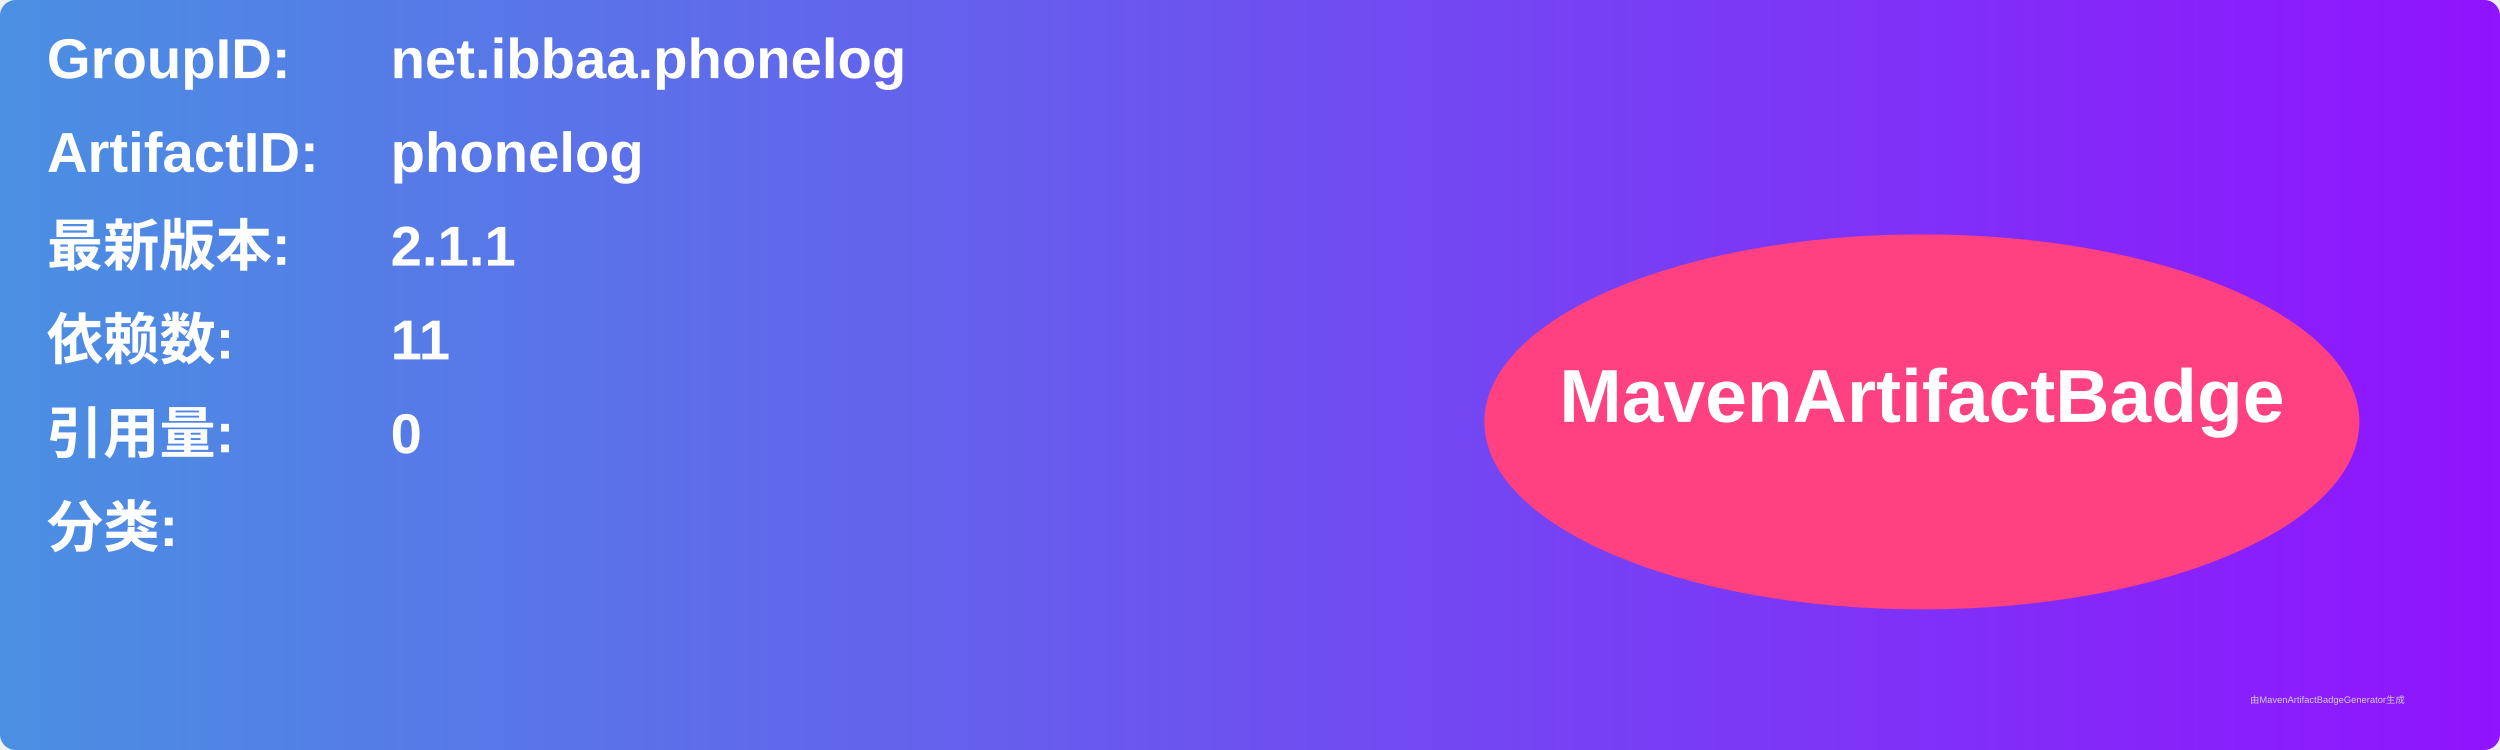
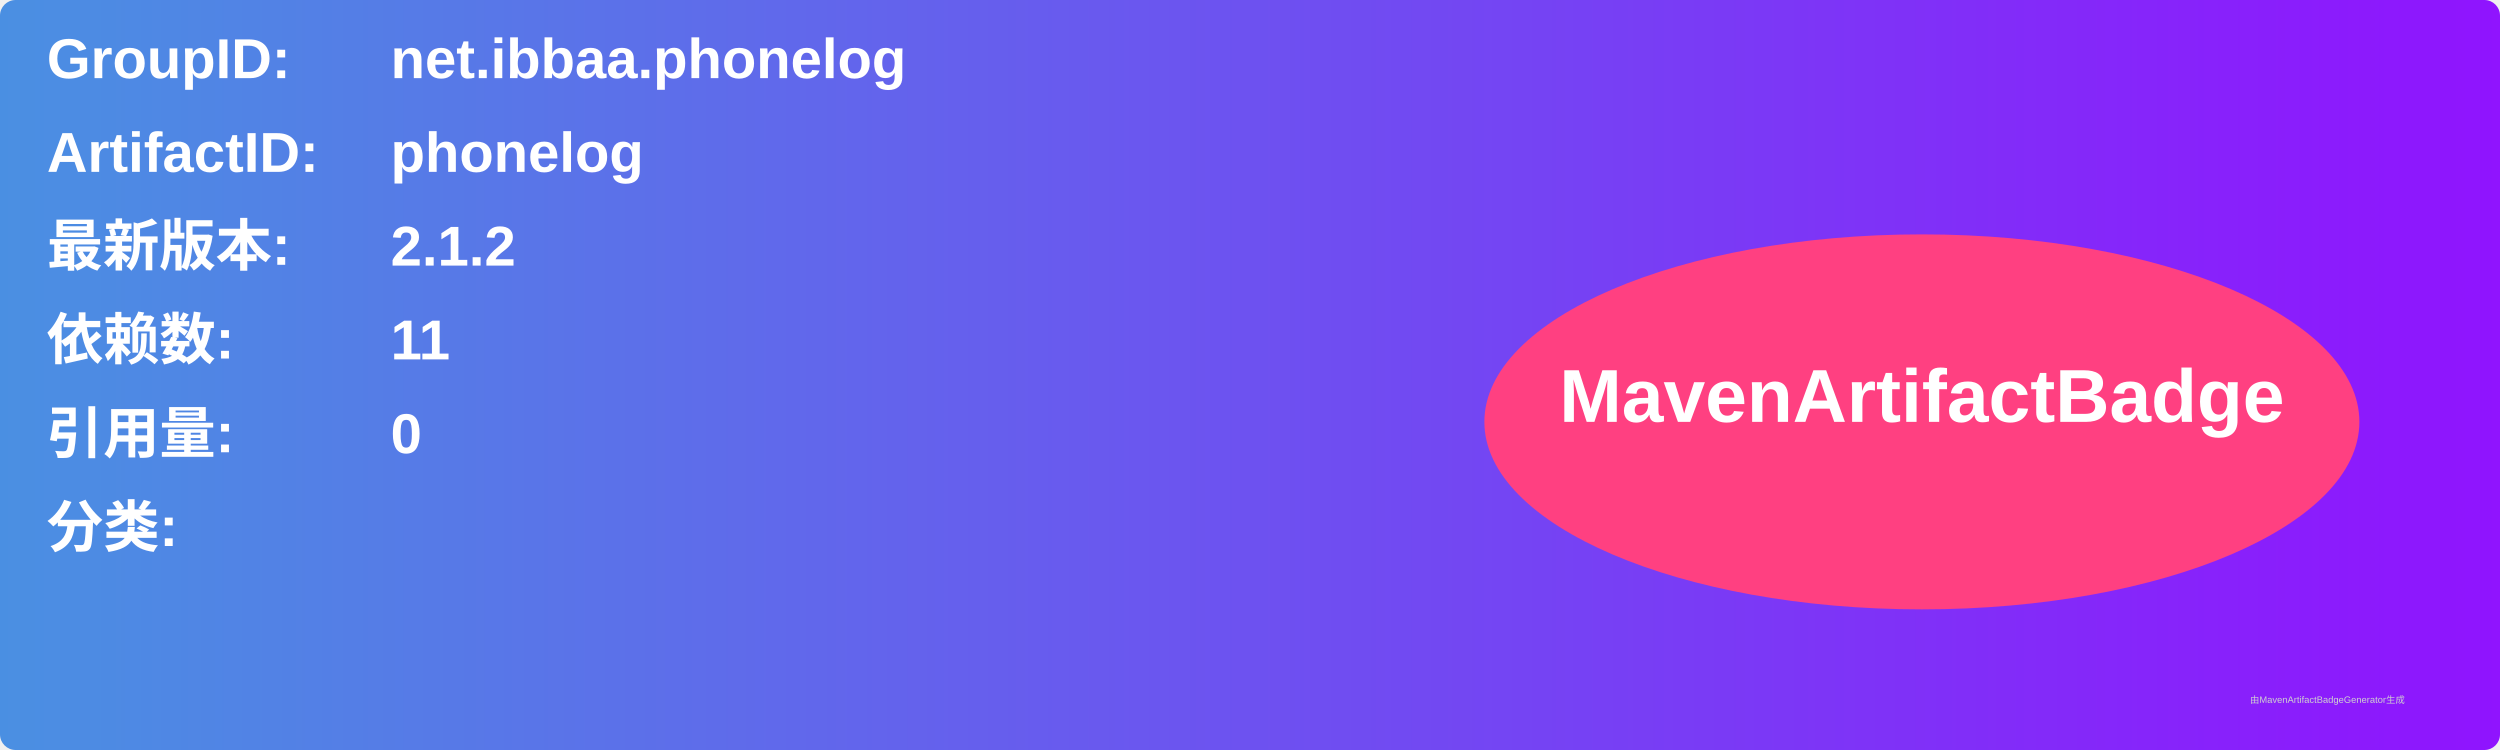
<svg xmlns="http://www.w3.org/2000/svg" width="800" height="240" viewBox="0 0 800 240">
  <linearGradient id="grad" x1="0%" y1="0%" x2="100%" y2="0%">
    <stop offset="0%" stop-color="#4a90e2" />
    <stop offset="100%" stop-color="#9013fe" />
  </linearGradient>
  <rect width="100%" height="100%" rx="5" ry="5" fill="url(#grad)" />
  <g transform="translate(15, 15)">
    <text x="0" y="10" font-family="Arial" font-size="18" fill="white" font-weight="bold" width="260">GroupID:</text>
    <text x="110" y="10" font-family="Arial" font-size="18" fill="white" font-weight="bold" width="460">net.ibbaa.phonelog</text>
    <text x="0" y="40" font-family="Arial" font-size="18" fill="white" font-weight="bold" width="260">ArtifactID:</text>
    <text x="110" y="40" font-family="Arial" font-size="18" fill="white" font-weight="bold" width="460">phonelog</text>
    <text x="0" y="70" font-family="Arial" font-size="18" fill="white" font-weight="bold">最新版本:</text>
    <text x="110" y="70" font-family="Arial" font-size="18" fill="white" font-weight="bold">
-       <tspan font-weight="bold">2.1.1</tspan>
+       <tspan font-weight="bold">2.1.2</tspan>
    </text>
    <text x="0" y="100" font-family="Arial" font-size="18" fill="white" font-weight="bold">依赖数: </text>
    <text x="110" y="100" font-family="Arial" font-size="18" fill="white">
      <tspan font-weight="bold">11</tspan>
    </text>
    <text x="0" y="130" font-family="Arial" font-size="18" fill="white" font-weight="bold">引用量: </text>
    <text x="110" y="130" font-family="Arial" font-size="18" fill="white">
      <tspan font-weight="bold">0</tspan>
    </text>
    <text x="0" y="160" font-family="Arial" font-size="18" fill="white" font-weight="bold">分类:</text>
    <text x="10" y="190" font-family="Arial" font-size="10" fill="white">
      <tspan font-weight="bold" />
    </text>
    <ellipse cx="600" cy="120" rx="140" ry="60" fill="#ff4081" />
    <text x="600" y="120" text-anchor="middle" font-family="Arial" font-size="24" fill="white" font-weight="bold">MavenArtifactBadge</text>
  </g>
  <text x="720" y="225" font-family="Arial" font-size="3" fill="#d0d0d0">由MavenArtifactBadgeGenerator生成</text>
</svg>
